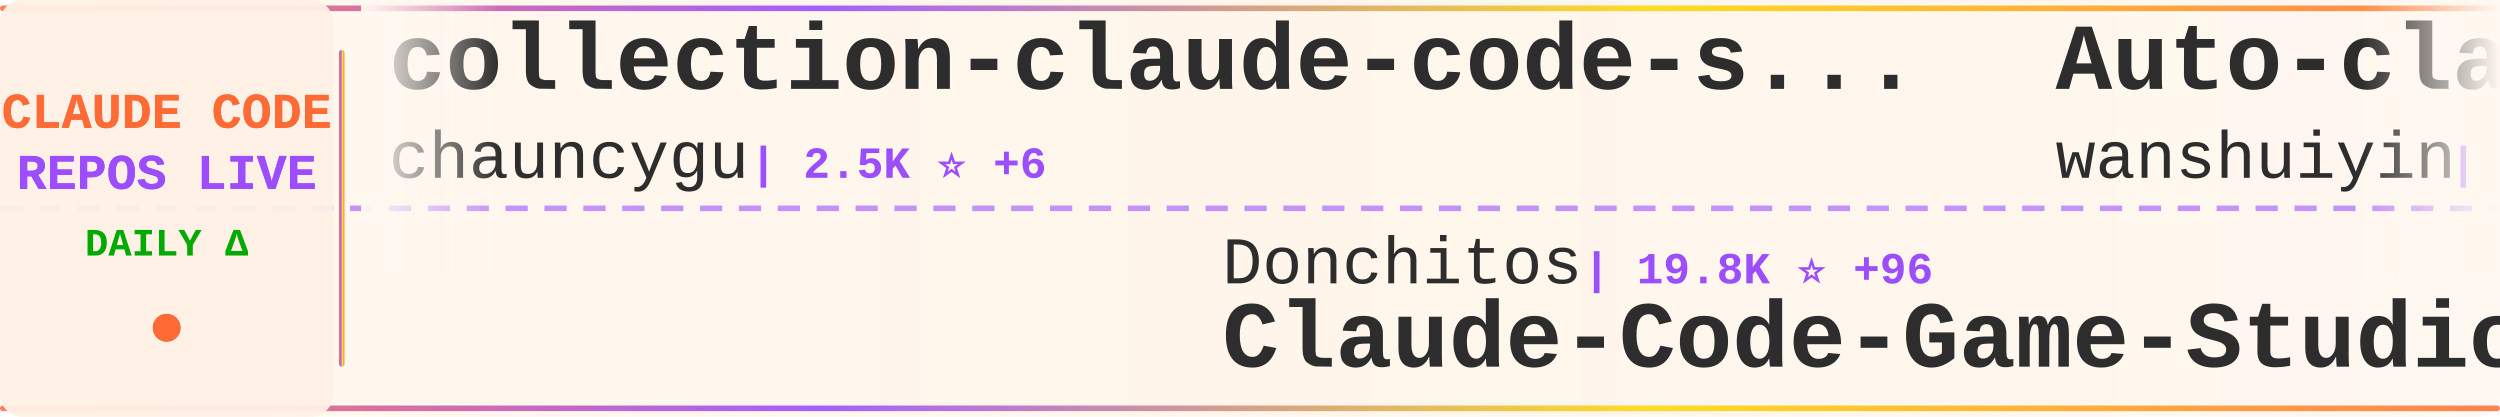
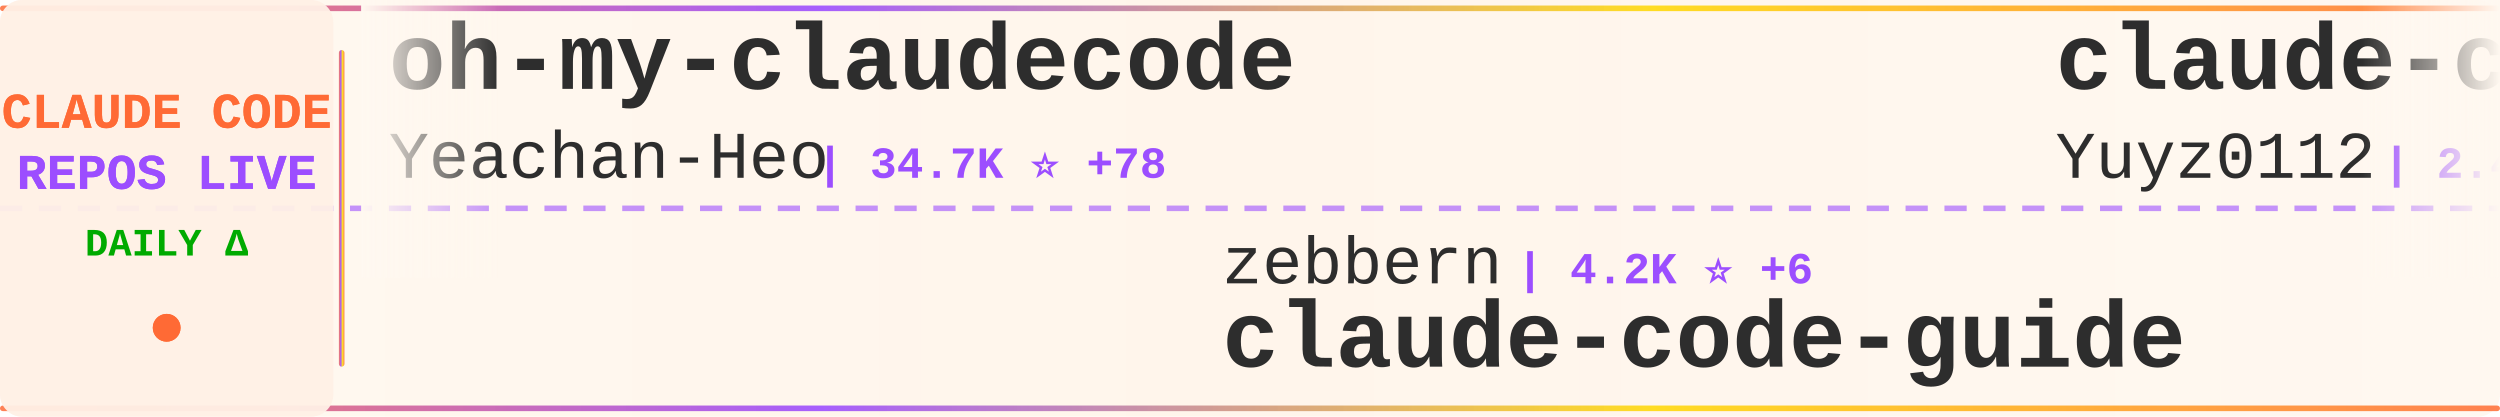
<svg xmlns="http://www.w3.org/2000/svg" width="900" height="150">
  <defs>
    <linearGradient id="tickerBg" x1="0%" y1="0%" x2="100%" y2="0%">
      <stop offset="0%" style="stop-color:#fff8f0;stop-opacity:0.98" />
      <stop offset="50%" style="stop-color:#fff5eb;stop-opacity:1" />
      <stop offset="100%" style="stop-color:#fff8f0;stop-opacity:0.98" />
    </linearGradient>
    <linearGradient id="borderGrad" x1="0%" y1="0%" x2="100%" y2="0%">
      <stop offset="0%" style="stop-color:#FF6B35;stop-opacity:0.85">
        <animate attributeName="stop-opacity" values="0.85;1;0.85" dur="2s" repeatCount="indefinite" />
      </stop>
      <stop offset="33%" style="stop-color:#9C4EFF;stop-opacity:0.9">
        <animate attributeName="stop-opacity" values="0.9;1;0.9" dur="2.2s" repeatCount="indefinite" />
      </stop>
      <stop offset="66%" style="stop-color:#FFD700;stop-opacity:0.85">
        <animate attributeName="stop-opacity" values="0.85;1;0.85" dur="1.8s" repeatCount="indefinite" />
      </stop>
      <stop offset="100%" style="stop-color:#FF6B35;stop-opacity:0.85">
        <animate attributeName="stop-opacity" values="0.85;1;0.85" dur="2s" repeatCount="indefinite" />
      </stop>
    </linearGradient>
    <filter id="textGlow">
      <feGaussianBlur stdDeviation="0.15" result="coloredBlur" />
      <feMerge>
        <feMergeNode in="coloredBlur" />
        <feMergeNode in="SourceGraphic" />
      </feMerge>
    </filter>
    <filter id="metricGlow">
      <feGaussianBlur stdDeviation="0.2" result="coloredBlur" />
      <feMerge>
        <feMergeNode in="coloredBlur" />
        <feMergeNode in="SourceGraphic" />
      </feMerge>
    </filter>
    <linearGradient id="leftFade" x1="0%" y1="0%" x2="100%" y2="0%">
      <stop offset="0%" style="stop-color:#fff8f0;stop-opacity:1" />
      <stop offset="100%" style="stop-color:#fff8f0;stop-opacity:0" />
    </linearGradient>
    <linearGradient id="rightFade" x1="0%" y1="0%" x2="100%" y2="0%">
      <stop offset="0%" style="stop-color:#fff8f0;stop-opacity:0" />
      <stop offset="100%" style="stop-color:#fff8f0;stop-opacity:1" />
    </linearGradient>
  </defs>
  <rect width="900" height="150" fill="url(#tickerBg)" rx="8" />
  <rect x="0" y="2" width="900" height="2" fill="url(#borderGrad)" rx="1" />
  <rect x="0" y="146" width="900" height="2" fill="url(#borderGrad)" rx="1" />
  <line x1="0" y1="75" x2="900" y2="75" stroke="#9C4EFF" stroke-width="2" stroke-dasharray="8 6" opacity="0.6" />
  <rect x="0" y="0" width="120" height="150" fill="#fff0e6" opacity="0.95" rx="8" />
  <text x="60" y="46" font-family="'Courier New', monospace" font-size="18" font-weight="bold" fill="#FF6B35" text-anchor="middle" filter="url(#textGlow)">
    CLAUDE CODE
  </text>
  <text x="60" y="68" font-family="'Courier New', monospace" font-size="18" font-weight="bold" fill="#9C4EFF" text-anchor="middle" filter="url(#textGlow)">
    REPOS LIVE
  </text>
  <text x="60" y="92" font-family="'Courier New', monospace" font-size="14" font-weight="bold" fill="#00aa00" text-anchor="middle">
    DAILY Δ
  </text>
  <circle cx="60" cy="118" r="5" fill="#FF6B35" filter="url(#metricGlow)">
    <animate attributeName="r" values="4;6;4" dur="1.5s" repeatCount="indefinite" />
    <animate attributeName="opacity" values="0.6;1;0.6" dur="1.5s" repeatCount="indefinite" />
  </circle>
  <rect x="122" y="18" width="2" height="114" fill="url(#borderGrad)" rx="1" />
  <clipPath id="tickerClip">
    <rect x="130" y="0" width="770" height="150" />
  </clipPath>
  <g clip-path="url(#tickerClip)">
    <g id="tickerItems">
      <animateTransform attributeName="transform" attributeType="XML" type="translate" from="0 0" to="-3000 0" dur="54s" repeatCount="indefinite" />
      <g transform="translate(0, 0)">
-         <text x="140" y="32" font-family="'Courier New', monospace" font-size="34" font-weight="bold" fill="#2d2d2d">collection-claude-code-s...</text>
-         <text x="140" y="64" font-family="'Courier New', monospace" font-size="24" font-weight="normal" fill="#2d2d2d" opacity="1.0">chauncygu</text>
-         <text x="270" y="64" font-family="'Courier New', monospace" font-size="16" font-weight="bold" fill="#9C4EFF"> | 2.5K ⭐ +6</text>
+         <text x="140" y="32" font-family="'Courier New', monospace" font-size="34" font-weight="bold" fill="#2d2d2d">oh-my-claudecode</text>
+         <text x="140" y="64" font-family="'Courier New', monospace" font-size="24" font-weight="normal" fill="#2d2d2d" opacity="1.0">Yeachan-Heo</text>
+         <text x="294" y="64" font-family="'Courier New', monospace" font-size="16" font-weight="bold" fill="#9C4EFF"> | 34.7K ⭐ +78</text>
      </g>
      <g transform="translate(300, 0)">
-         <text x="140" y="102" font-family="'Courier New', monospace" font-size="24" font-weight="normal" fill="#2d2d2d" opacity="1.0">Donchitos</text>
-         <text x="270" y="102" font-family="'Courier New', monospace" font-size="16" font-weight="bold" fill="#9C4EFF"> | 19.8K ⭐ +96</text>
-         <text x="140" y="132" font-family="'Courier New', monospace" font-size="34" font-weight="bold" fill="#2d2d2d">Claude-Code-Game-Studios</text>
+         <text x="140" y="102" font-family="'Courier New', monospace" font-size="24" font-weight="normal" fill="#2d2d2d" opacity="1.0">zebbern</text>
+         <text x="246" y="102" font-family="'Courier New', monospace" font-size="16" font-weight="bold" fill="#9C4EFF"> | 4.2K ⭐ +6</text>
+         <text x="140" y="132" font-family="'Courier New', monospace" font-size="34" font-weight="bold" fill="#2d2d2d">claude-code-guide</text>
      </g>
      <g transform="translate(600, 0)">
-         <text x="140" y="32" font-family="'Courier New', monospace" font-size="34" font-weight="bold" fill="#2d2d2d">Auto-claude-code-researc...</text>
-         <text x="140" y="64" font-family="'Courier New', monospace" font-size="24" font-weight="normal" fill="#2d2d2d" opacity="1.0">wanshuiyin</text>
-         <text x="282" y="64" font-family="'Courier New', monospace" font-size="16" font-weight="bold" fill="#9C4EFF"> | 10.5K ⭐ +65</text>
+         <text x="140" y="32" font-family="'Courier New', monospace" font-size="34" font-weight="bold" fill="#2d2d2d">claude-code-reverse</text>
+         <text x="140" y="64" font-family="'Courier New', monospace" font-size="24" font-weight="normal" fill="#2d2d2d" opacity="1.0">Yuyz0112</text>
+         <text x="258" y="64" font-family="'Courier New', monospace" font-size="16" font-weight="bold" fill="#9C4EFF"> | 2.4K ⭐</text>
      </g>
      <g transform="translate(900, 0)">
-         <text x="140" y="102" font-family="'Courier New', monospace" font-size="24" font-weight="normal" fill="#2d2d2d" opacity="1.0">lintsinghua</text>
-         <text x="294" y="102" font-family="'Courier New', monospace" font-size="16" font-weight="bold" fill="#9C4EFF"> | 3.4K ⭐ +10</text>
-         <text x="140" y="132" font-family="'Courier New', monospace" font-size="34" font-weight="bold" fill="#2d2d2d">claude-code-book</text>
+         <text x="140" y="102" font-family="'Courier New', monospace" font-size="24" font-weight="normal" fill="#2d2d2d" opacity="1.0">ponponon</text>
+         <text x="258" y="102" font-family="'Courier New', monospace" font-size="16" font-weight="bold" fill="#9C4EFF"> | 2.2K ⭐ +1</text>
+         <text x="140" y="132" font-family="'Courier New', monospace" font-size="34" font-weight="bold" fill="#2d2d2d">claude_code_src</text>
      </g>
      <g transform="translate(1200, 0)">
-         <text x="140" y="32" font-family="'Courier New', monospace" font-size="34" font-weight="bold" fill="#2d2d2d">claude-code-telegram</text>
-         <text x="140" y="64" font-family="'Courier New', monospace" font-size="24" font-weight="normal" fill="#2d2d2d" opacity="1.0">RichardAtCT</text>
-         <text x="294" y="64" font-family="'Courier New', monospace" font-size="16" font-weight="bold" fill="#9C4EFF"> | 2.6K ⭐ +3</text>
+         <text x="140" y="32" font-family="'Courier New', monospace" font-size="34" font-weight="bold" fill="#2d2d2d">Claude-Code-Source-Study</text>
+         <text x="140" y="64" font-family="'Courier New', monospace" font-size="24" font-weight="normal" fill="#2d2d2d" opacity="1.0">luyao618</text>
+         <text x="258" y="64" font-family="'Courier New', monospace" font-size="16" font-weight="bold" fill="#9C4EFF"> | 1.4K ⭐ +4</text>
      </g>
      <g transform="translate(1500, 0)">
-         <text x="140" y="102" font-family="'Courier New', monospace" font-size="24" font-weight="normal" fill="#2d2d2d" opacity="1.0">nicedreamzapp</text>
-         <text x="318" y="102" font-family="'Courier New', monospace" font-size="16" font-weight="bold" fill="#9C4EFF"> | 2.7K ⭐ +4</text>
-         <text x="140" y="132" font-family="'Courier New', monospace" font-size="34" font-weight="bold" fill="#2d2d2d">claude-code-local</text>
+         <text x="140" y="102" font-family="'Courier New', monospace" font-size="24" font-weight="normal" fill="#2d2d2d" opacity="1.0">fuergaosi233</text>
+         <text x="306" y="102" font-family="'Courier New', monospace" font-size="16" font-weight="bold" fill="#9C4EFF"> | 2.6K ⭐ +2</text>
+         <text x="140" y="132" font-family="'Courier New', monospace" font-size="34" font-weight="bold" fill="#2d2d2d">claude-code-proxy</text>
      </g>
      <g transform="translate(1800, 0)">
-         <text x="140" y="32" font-family="'Courier New', monospace" font-size="34" font-weight="bold" fill="#2d2d2d">claude-code-from-scratch</text>
-         <text x="140" y="64" font-family="'Courier New', monospace" font-size="24" font-weight="normal" fill="#2d2d2d" opacity="1.0">Windy3f3f3f3f</text>
-         <text x="318" y="64" font-family="'Courier New', monospace" font-size="16" font-weight="bold" fill="#9C4EFF"> | 1.3K ⭐ +3</text>
+         <text x="140" y="32" font-family="'Courier New', monospace" font-size="34" font-weight="bold" fill="#2d2d2d">claude-code-action</text>
+         <text x="140" y="64" font-family="'Courier New', monospace" font-size="24" font-weight="normal" fill="#2d2d2d" opacity="1.0">anthropics</text>
+         <text x="282" y="64" font-family="'Courier New', monospace" font-size="16" font-weight="bold" fill="#9C4EFF"> | 7.7K ⭐ +19</text>
      </g>
      <g transform="translate(2100, 0)">
-         <text x="140" y="102" font-family="'Courier New', monospace" font-size="24" font-weight="normal" fill="#2d2d2d" opacity="1.0">guanshan</text>
-         <text x="258" y="102" font-family="'Courier New', monospace" font-size="16" font-weight="bold" fill="#9C4EFF"> | 59 ⭐</text>
-         <text x="140" y="132" font-family="'Courier New', monospace" font-size="34" font-weight="bold" fill="#2d2d2d">ClaudeCode</text>
+         <text x="140" y="102" font-family="'Courier New', monospace" font-size="24" font-weight="normal" fill="#2d2d2d" opacity="1.0">RichardAtCT</text>
+         <text x="294" y="102" font-family="'Courier New', monospace" font-size="16" font-weight="bold" fill="#9C4EFF"> | 2.6K ⭐ +3</text>
+         <text x="140" y="132" font-family="'Courier New', monospace" font-size="34" font-weight="bold" fill="#2d2d2d">claude-code-telegram</text>
      </g>
      <g transform="translate(2400, 0)">
+         <text x="140" y="32" font-family="'Courier New', monospace" font-size="34" font-weight="bold" fill="#2d2d2d">claude-code-router</text>
+         <text x="140" y="64" font-family="'Courier New', monospace" font-size="24" font-weight="normal" fill="#2d2d2d" opacity="1.0">musistudio</text>
+         <text x="282" y="64" font-family="'Courier New', monospace" font-size="16" font-weight="bold" fill="#9C4EFF"> | 34.3K ⭐ +54</text>
+       </g>
+       <g transform="translate(2700, 0)">
+         <text x="140" y="102" font-family="'Courier New', monospace" font-size="24" font-weight="normal" fill="#2d2d2d" opacity="1.0">affaan-m</text>
+         <text x="258" y="102" font-family="'Courier New', monospace" font-size="16" font-weight="bold" fill="#9C4EFF"> | 190.5K ⭐ +1.5K</text>
+         <text x="140" y="132" font-family="'Courier New', monospace" font-size="34" font-weight="bold" fill="#2d2d2d">ECC</text>
+       </g>
+       <g transform="translate(3000, 0)">
        <text x="140" y="32" font-family="'Courier New', monospace" font-size="34" font-weight="bold" fill="#2d2d2d">oh-my-claudecode</text>
        <text x="140" y="64" font-family="'Courier New', monospace" font-size="24" font-weight="normal" fill="#2d2d2d" opacity="1.0">Yeachan-Heo</text>
-         <text x="294" y="64" font-family="'Courier New', monospace" font-size="16" font-weight="bold" fill="#9C4EFF"> | 34.7K ⭐ +75</text>
-       </g>
-       <g transform="translate(2700, 0)">
-         <text x="140" y="102" font-family="'Courier New', monospace" font-size="24" font-weight="normal" fill="#2d2d2d" opacity="1.0">Piebald-AI</text>
-         <text x="282" y="102" font-family="'Courier New', monospace" font-size="16" font-weight="bold" fill="#9C4EFF"> | 10.5K ⭐ +25</text>
-         <text x="140" y="132" font-family="'Courier New', monospace" font-size="34" font-weight="bold" fill="#2d2d2d">claude-code-system-promp...</text>
-       </g>
-       <g transform="translate(3000, 0)">
-         <text x="140" y="32" font-family="'Courier New', monospace" font-size="34" font-weight="bold" fill="#2d2d2d">collection-claude-code-s...</text>
-         <text x="140" y="64" font-family="'Courier New', monospace" font-size="24" font-weight="normal" fill="#2d2d2d" opacity="1.0">chauncygu</text>
-         <text x="270" y="64" font-family="'Courier New', monospace" font-size="16" font-weight="bold" fill="#9C4EFF"> | 2.5K ⭐ +6</text>
+         <text x="294" y="64" font-family="'Courier New', monospace" font-size="16" font-weight="bold" fill="#9C4EFF"> | 34.7K ⭐ +78</text>
      </g>
      <g transform="translate(3300, 0)">
-         <text x="140" y="102" font-family="'Courier New', monospace" font-size="24" font-weight="normal" fill="#2d2d2d" opacity="1.0">Donchitos</text>
-         <text x="270" y="102" font-family="'Courier New', monospace" font-size="16" font-weight="bold" fill="#9C4EFF"> | 19.8K ⭐ +96</text>
-         <text x="140" y="132" font-family="'Courier New', monospace" font-size="34" font-weight="bold" fill="#2d2d2d">Claude-Code-Game-Studios</text>
+         <text x="140" y="102" font-family="'Courier New', monospace" font-size="24" font-weight="normal" fill="#2d2d2d" opacity="1.0">zebbern</text>
+         <text x="246" y="102" font-family="'Courier New', monospace" font-size="16" font-weight="bold" fill="#9C4EFF"> | 4.2K ⭐ +6</text>
+         <text x="140" y="132" font-family="'Courier New', monospace" font-size="34" font-weight="bold" fill="#2d2d2d">claude-code-guide</text>
      </g>
      <g transform="translate(3600, 0)">
-         <text x="140" y="32" font-family="'Courier New', monospace" font-size="34" font-weight="bold" fill="#2d2d2d">Auto-claude-code-researc...</text>
-         <text x="140" y="64" font-family="'Courier New', monospace" font-size="24" font-weight="normal" fill="#2d2d2d" opacity="1.0">wanshuiyin</text>
-         <text x="282" y="64" font-family="'Courier New', monospace" font-size="16" font-weight="bold" fill="#9C4EFF"> | 10.5K ⭐ +65</text>
+         <text x="140" y="32" font-family="'Courier New', monospace" font-size="34" font-weight="bold" fill="#2d2d2d">claude-code-reverse</text>
+         <text x="140" y="64" font-family="'Courier New', monospace" font-size="24" font-weight="normal" fill="#2d2d2d" opacity="1.0">Yuyz0112</text>
+         <text x="258" y="64" font-family="'Courier New', monospace" font-size="16" font-weight="bold" fill="#9C4EFF"> | 2.4K ⭐</text>
      </g>
      <g transform="translate(3900, 0)">
-         <text x="140" y="102" font-family="'Courier New', monospace" font-size="24" font-weight="normal" fill="#2d2d2d" opacity="1.0">lintsinghua</text>
-         <text x="294" y="102" font-family="'Courier New', monospace" font-size="16" font-weight="bold" fill="#9C4EFF"> | 3.4K ⭐ +10</text>
-         <text x="140" y="132" font-family="'Courier New', monospace" font-size="34" font-weight="bold" fill="#2d2d2d">claude-code-book</text>
+         <text x="140" y="102" font-family="'Courier New', monospace" font-size="24" font-weight="normal" fill="#2d2d2d" opacity="1.0">ponponon</text>
+         <text x="258" y="102" font-family="'Courier New', monospace" font-size="16" font-weight="bold" fill="#9C4EFF"> | 2.2K ⭐ +1</text>
+         <text x="140" y="132" font-family="'Courier New', monospace" font-size="34" font-weight="bold" fill="#2d2d2d">claude_code_src</text>
      </g>
    </g>
  </g>
  <rect x="130" y="0" width="50" height="100" fill="url(#leftFade)" />
  <rect x="850" y="0" width="50" height="100" fill="url(#rightFade)" />
</svg>
